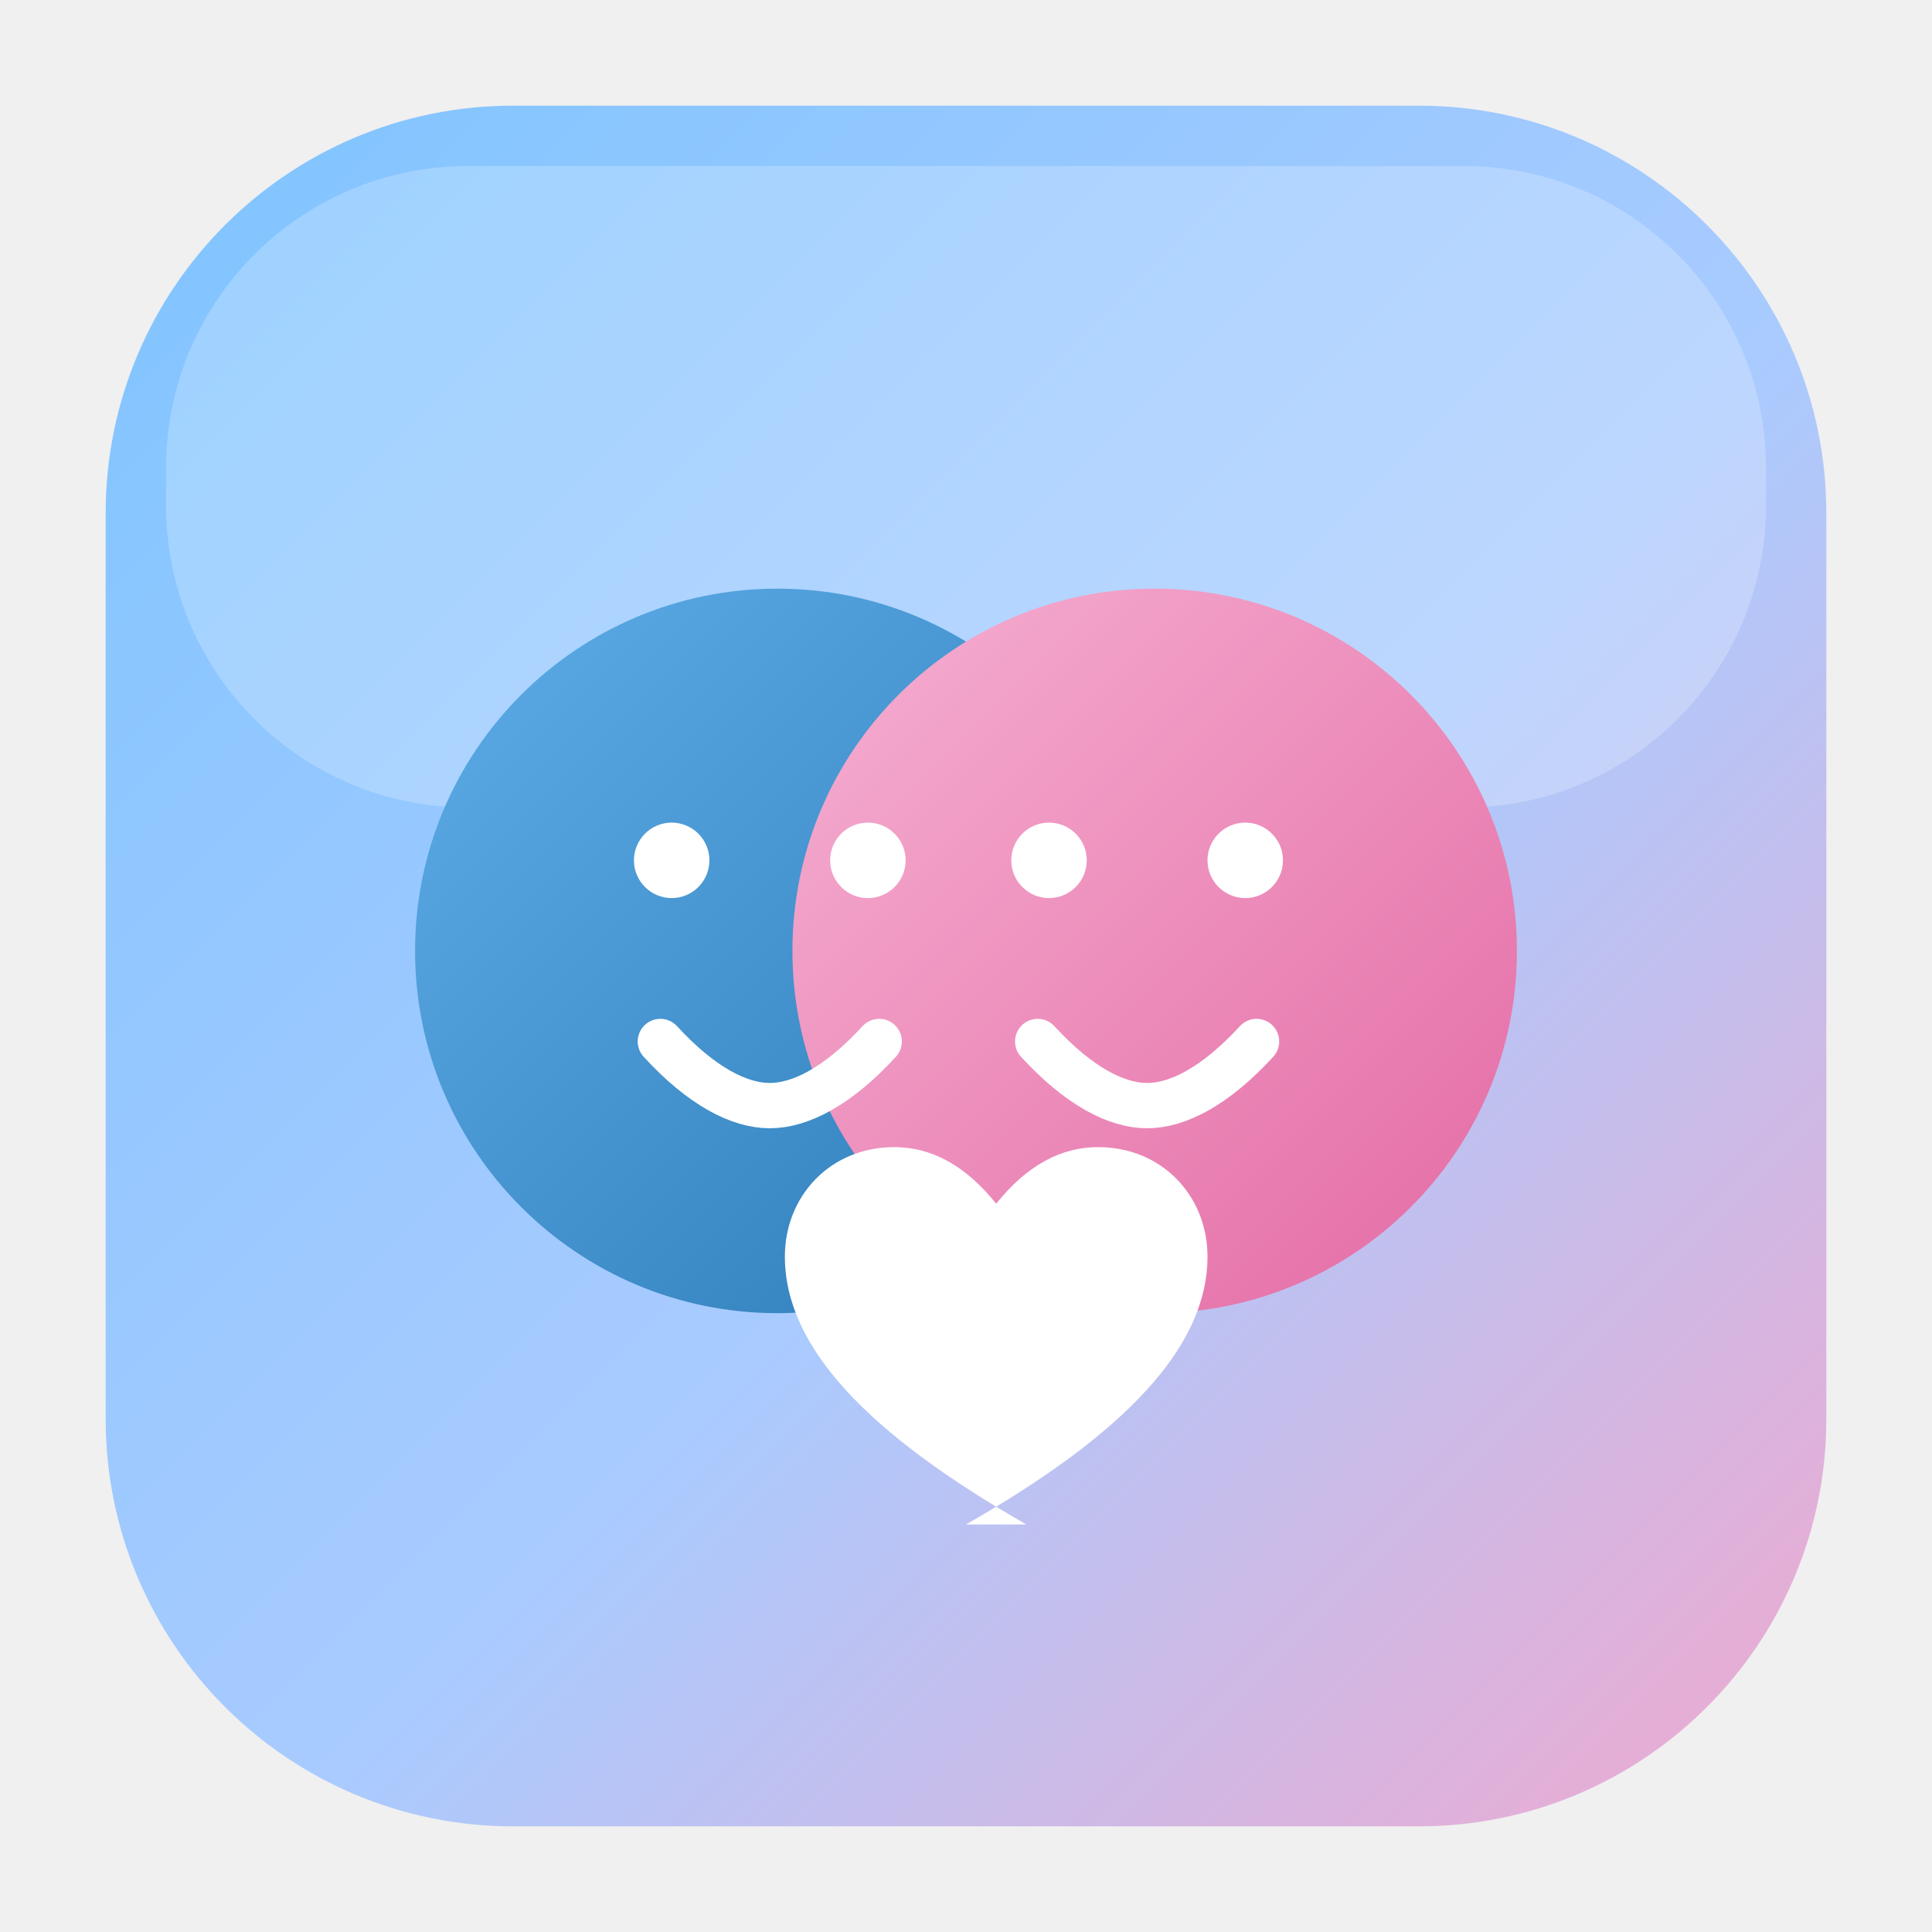
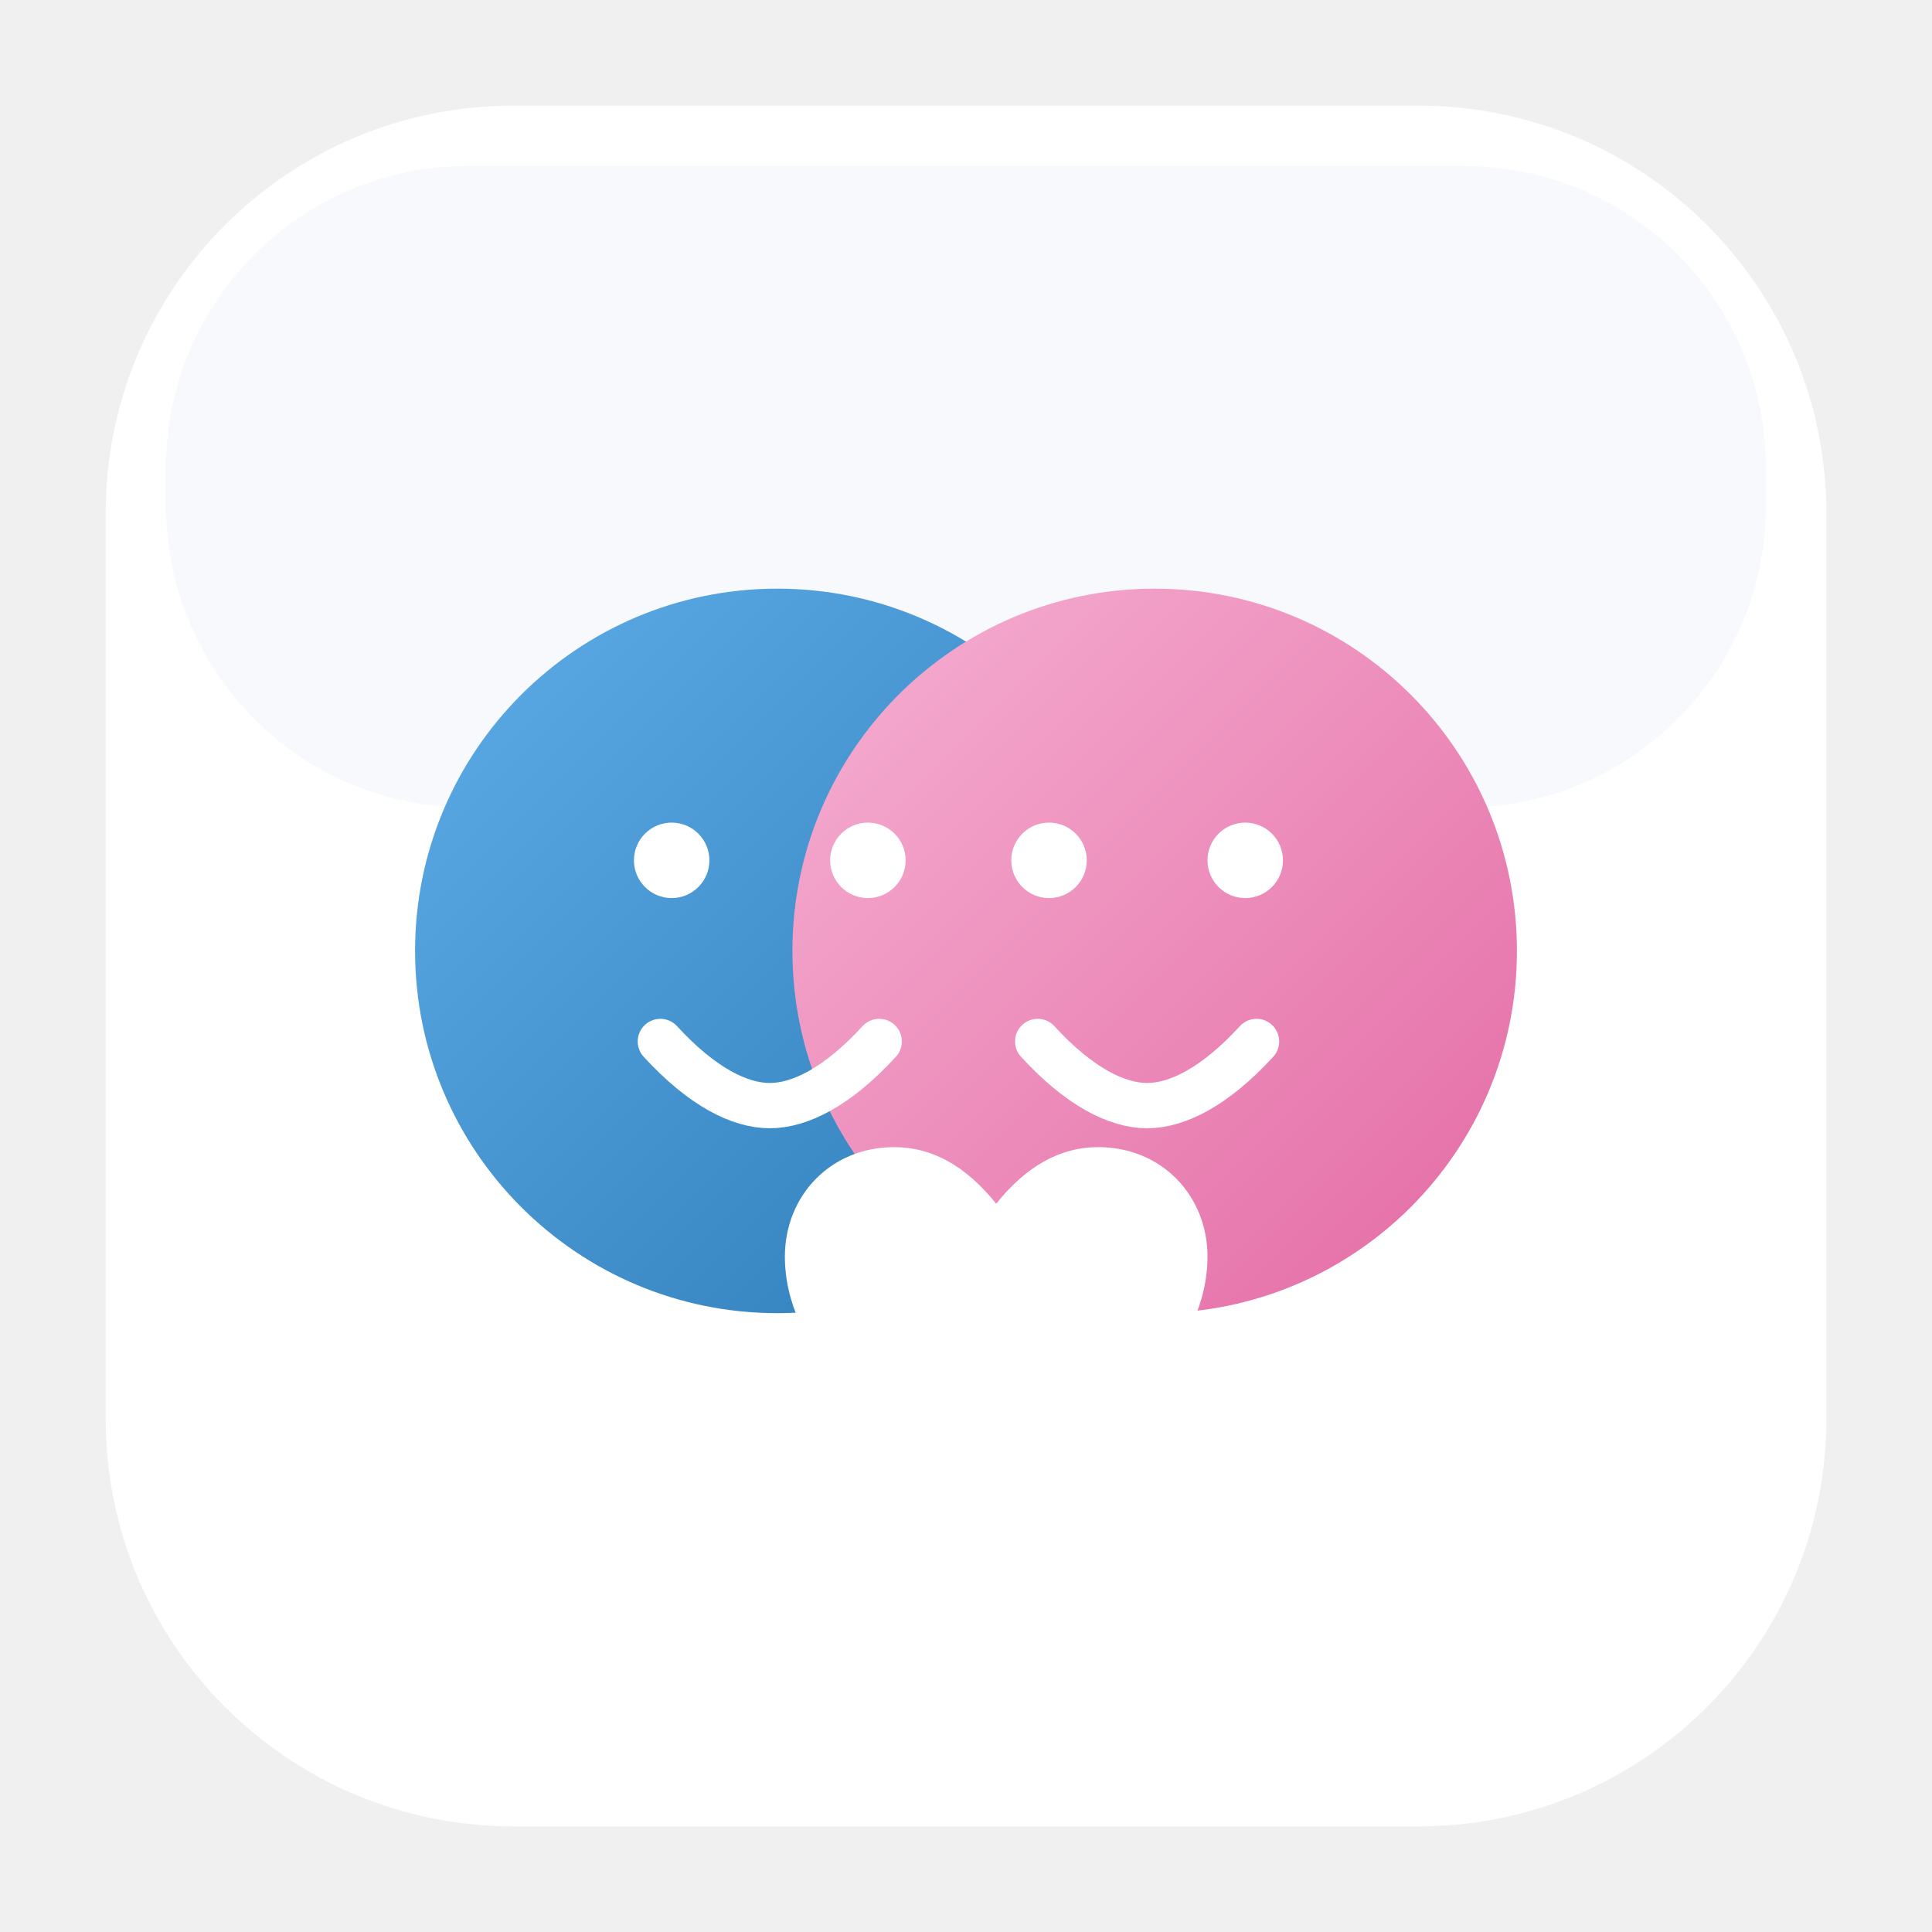
<svg xmlns="http://www.w3.org/2000/svg" viewBox="0 0 512 512" fill="none">
  <defs>
-     <linearGradient id="bg" x1="0" y1="0" x2="1" y2="1">
-       <stop offset="0%" stop-color="#7EC4FF" />
-       <stop offset="55%" stop-color="#A9CBFF" />
-       <stop offset="100%" stop-color="#F2A8CD" />
-     </linearGradient>
    <linearGradient id="left" x1="0" y1="0" x2="1" y2="1">
      <stop offset="0%" stop-color="#5EADE8" />
      <stop offset="100%" stop-color="#2C7AB6" />
    </linearGradient>
    <linearGradient id="right" x1="0" y1="0" x2="1" y2="1">
      <stop offset="0%" stop-color="#F6B0D2" />
      <stop offset="100%" stop-color="#E36AA4" />
    </linearGradient>
  </defs>
-   <rect x="28" y="28" width="456" height="456" rx="108" fill="url(#bg)" />
-   <rect x="44" y="44" width="424" height="170" rx="80" fill="white" fill-opacity="0.22" />
+   <rect x="28" y="28" width="456" height="456" rx="108" fill="#FFFFFF" />
+   <rect x="44" y="44" width="424" height="170" rx="80" fill="#F7F9FC" />
  <circle cx="206" cy="252" r="96" fill="url(#left)" />
  <circle cx="306" cy="252" r="96" fill="url(#right)" />
  <circle cx="178" cy="228" r="10" fill="white" />
  <circle cx="230" cy="228" r="10" fill="white" />
  <path d="M175 276c11 12 21 17 29 17 8 0 18-5 29-17" stroke="white" stroke-width="12" stroke-linecap="round" />
  <circle cx="278" cy="228" r="10" fill="white" />
  <circle cx="330" cy="228" r="10" fill="white" />
  <path d="M275 276c11 12 21 17 29 17 8 0 18-5 29-17" stroke="white" stroke-width="12" stroke-linecap="round" />
  <path d="M256 404c42-24 64-47 64-71 0-16-12-29-29-29-10 0-19 5-27 15-8-10-17-15-27-15-17 0-29 13-29 29 0 24 22 47 64 71z" fill="white" />
</svg>
